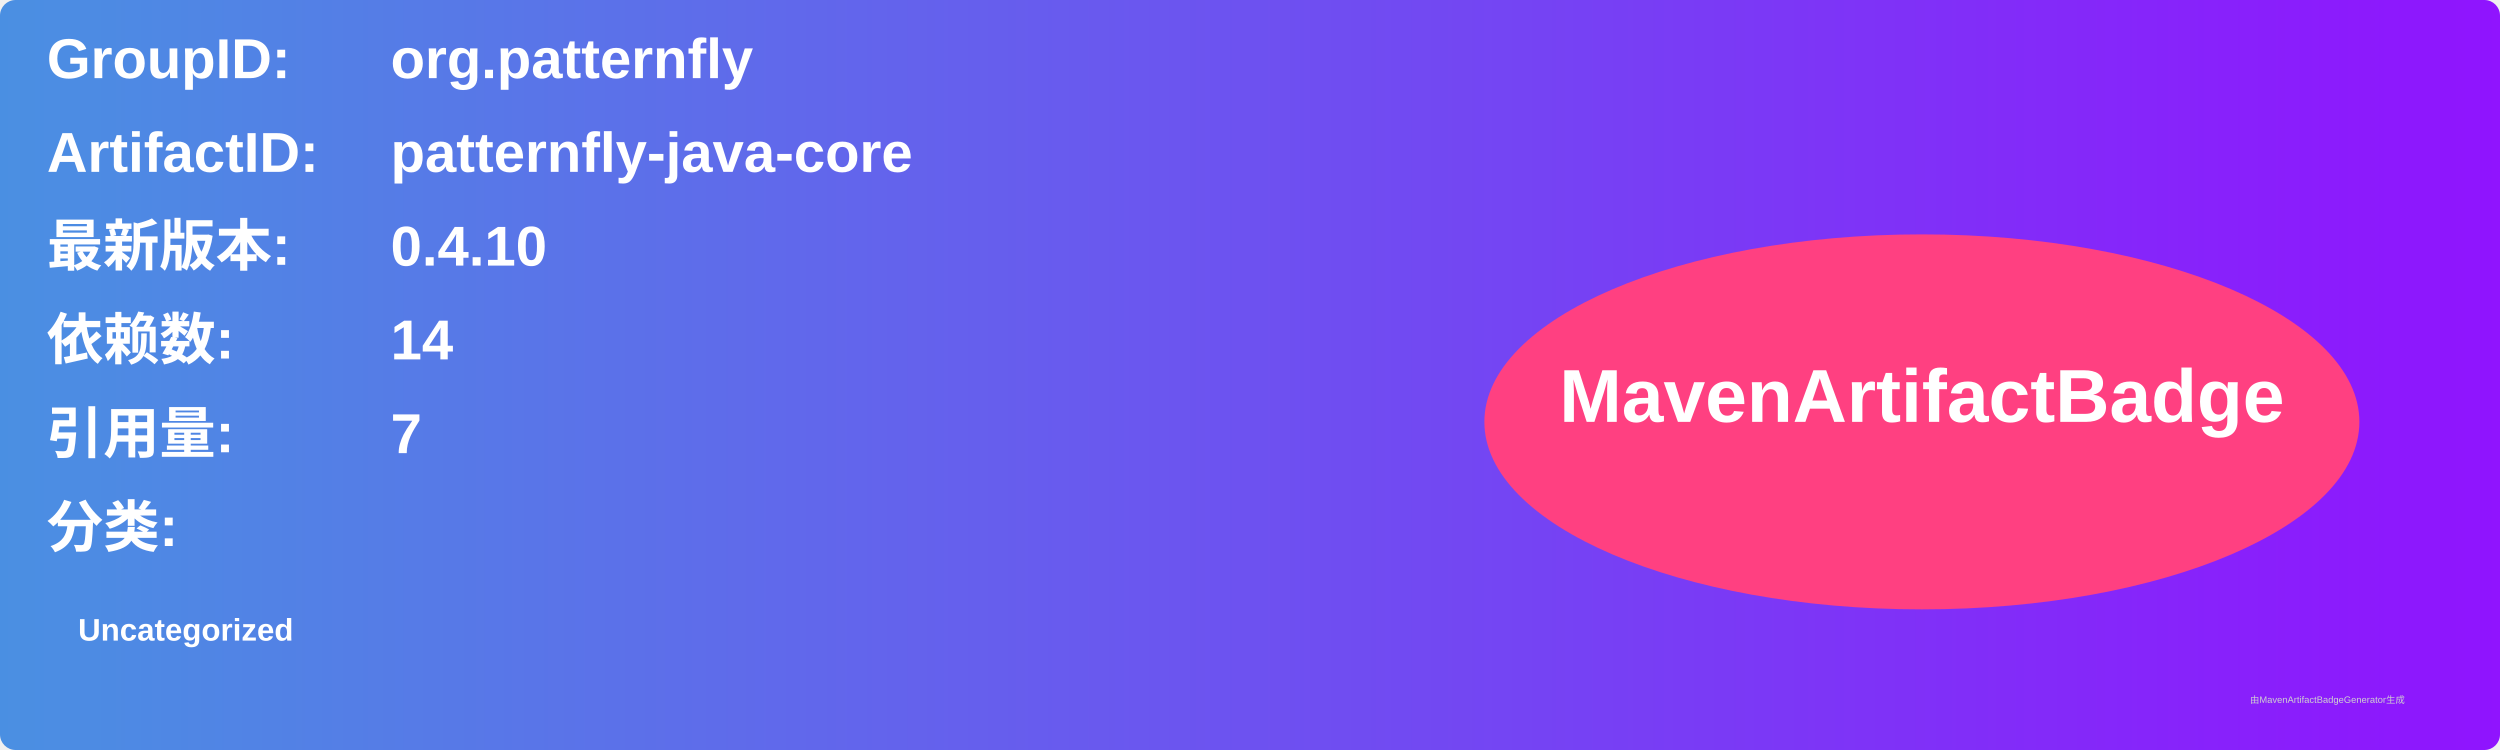
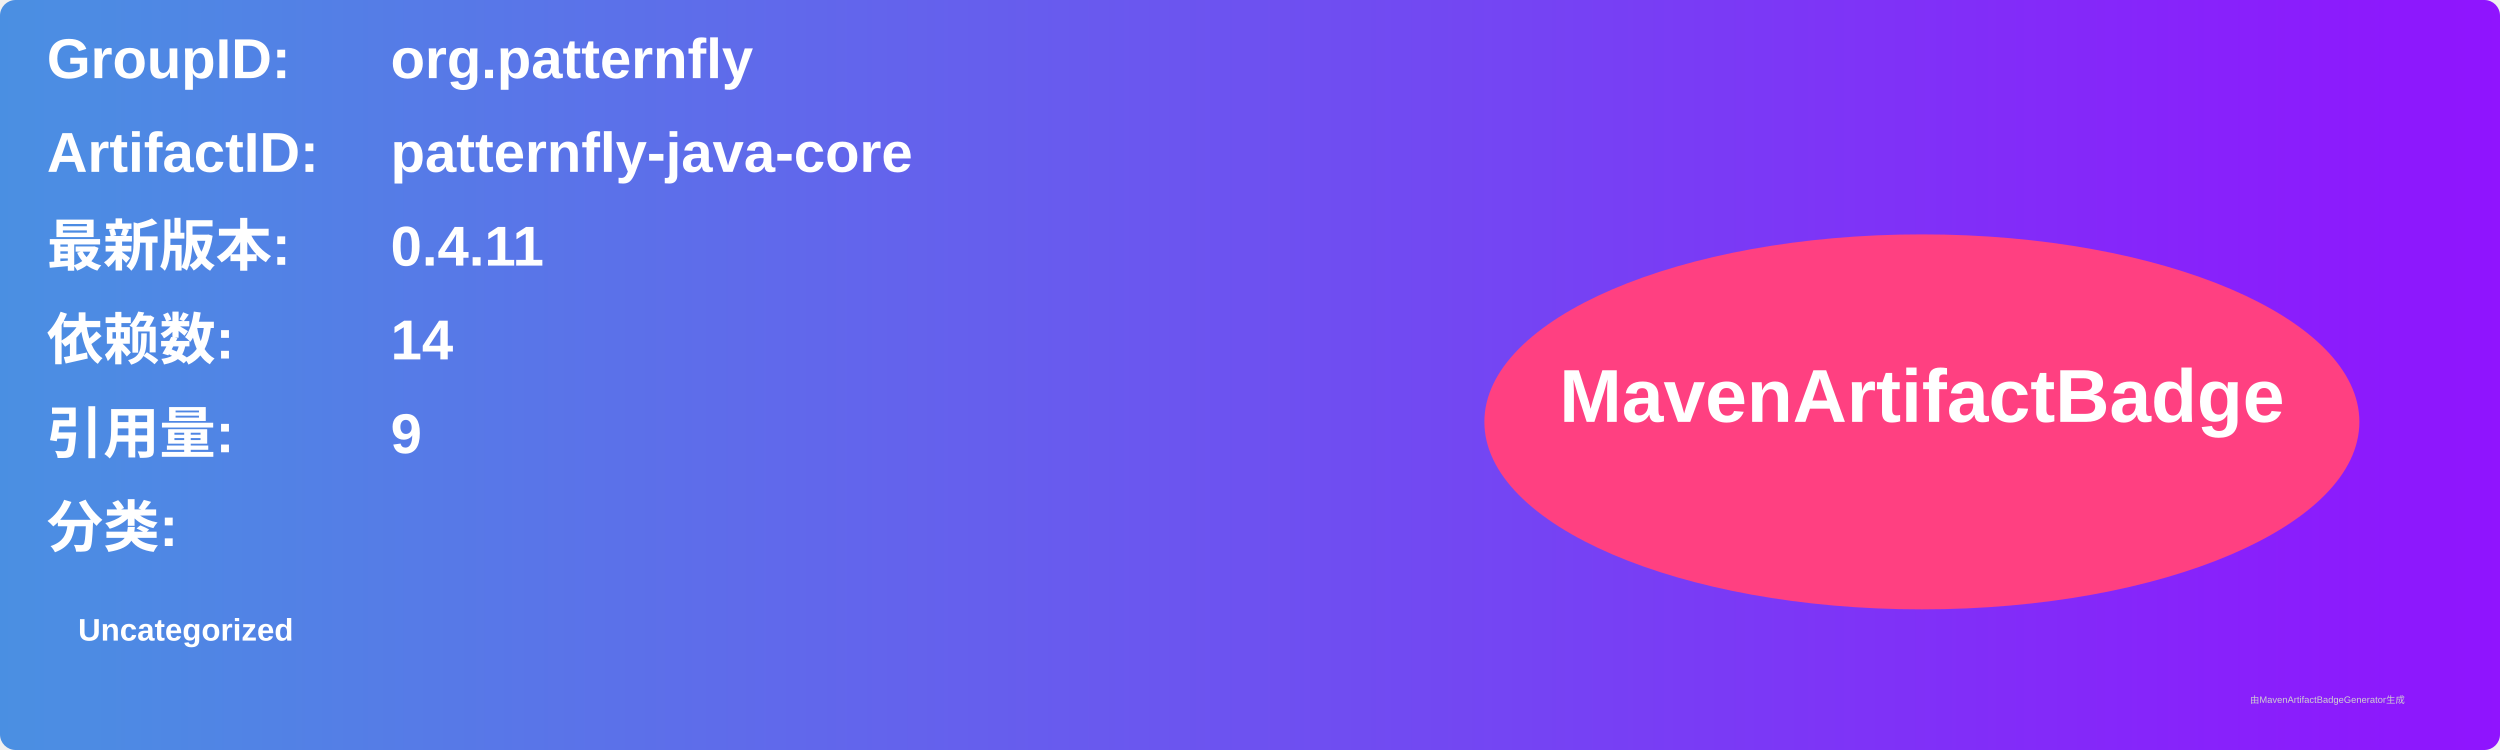
<svg xmlns="http://www.w3.org/2000/svg" width="800" height="240" viewBox="0 0 800 240">
  <linearGradient id="grad" x1="0%" y1="0%" x2="100%" y2="0%">
    <stop offset="0%" stop-color="#4a90e2" />
    <stop offset="100%" stop-color="#9013fe" />
  </linearGradient>
  <rect width="100%" height="100%" rx="5" ry="5" fill="url(#grad)" />
  <g transform="translate(15, 15)">
    <text x="0" y="10" font-family="Arial" font-size="18" fill="white" font-weight="bold" width="260">GroupID:</text>
    <text x="110" y="10" font-family="Arial" font-size="18" fill="white" font-weight="bold" width="460">org.patternfly</text>
    <text x="0" y="40" font-family="Arial" font-size="18" fill="white" font-weight="bold" width="260">ArtifactID:</text>
    <text x="110" y="40" font-family="Arial" font-size="18" fill="white" font-weight="bold" width="460">patternfly-java-core</text>
    <text x="0" y="70" font-family="Arial" font-size="18" fill="white" font-weight="bold">最新版本:</text>
    <text x="110" y="70" font-family="Arial" font-size="18" fill="white" font-weight="bold">
-       <tspan font-weight="bold">0.4.10</tspan>
+       <tspan font-weight="bold">0.4.11</tspan>
    </text>
    <text x="0" y="100" font-family="Arial" font-size="18" fill="white" font-weight="bold">依赖数: </text>
    <text x="110" y="100" font-family="Arial" font-size="18" fill="white">
      <tspan font-weight="bold">14</tspan>
    </text>
    <text x="0" y="130" font-family="Arial" font-size="18" fill="white" font-weight="bold">引用量: </text>
    <text x="110" y="130" font-family="Arial" font-size="18" fill="white">
-       <tspan font-weight="bold">7</tspan>
+       <tspan font-weight="bold">9</tspan>
    </text>
    <text x="0" y="160" font-family="Arial" font-size="18" fill="white" font-weight="bold">分类:</text>
    <text x="10" y="190" font-family="Arial" font-size="10" fill="white">
      <tspan font-weight="bold">Uncategorized</tspan>
    </text>
    <ellipse cx="600" cy="120" rx="140" ry="60" fill="#ff4081" />
    <text x="600" y="120" text-anchor="middle" font-family="Arial" font-size="24" fill="white" font-weight="bold">MavenArtifactBadge</text>
  </g>
  <text x="720" y="225" font-family="Arial" font-size="3" fill="#d0d0d0">由MavenArtifactBadgeGenerator生成</text>
</svg>
